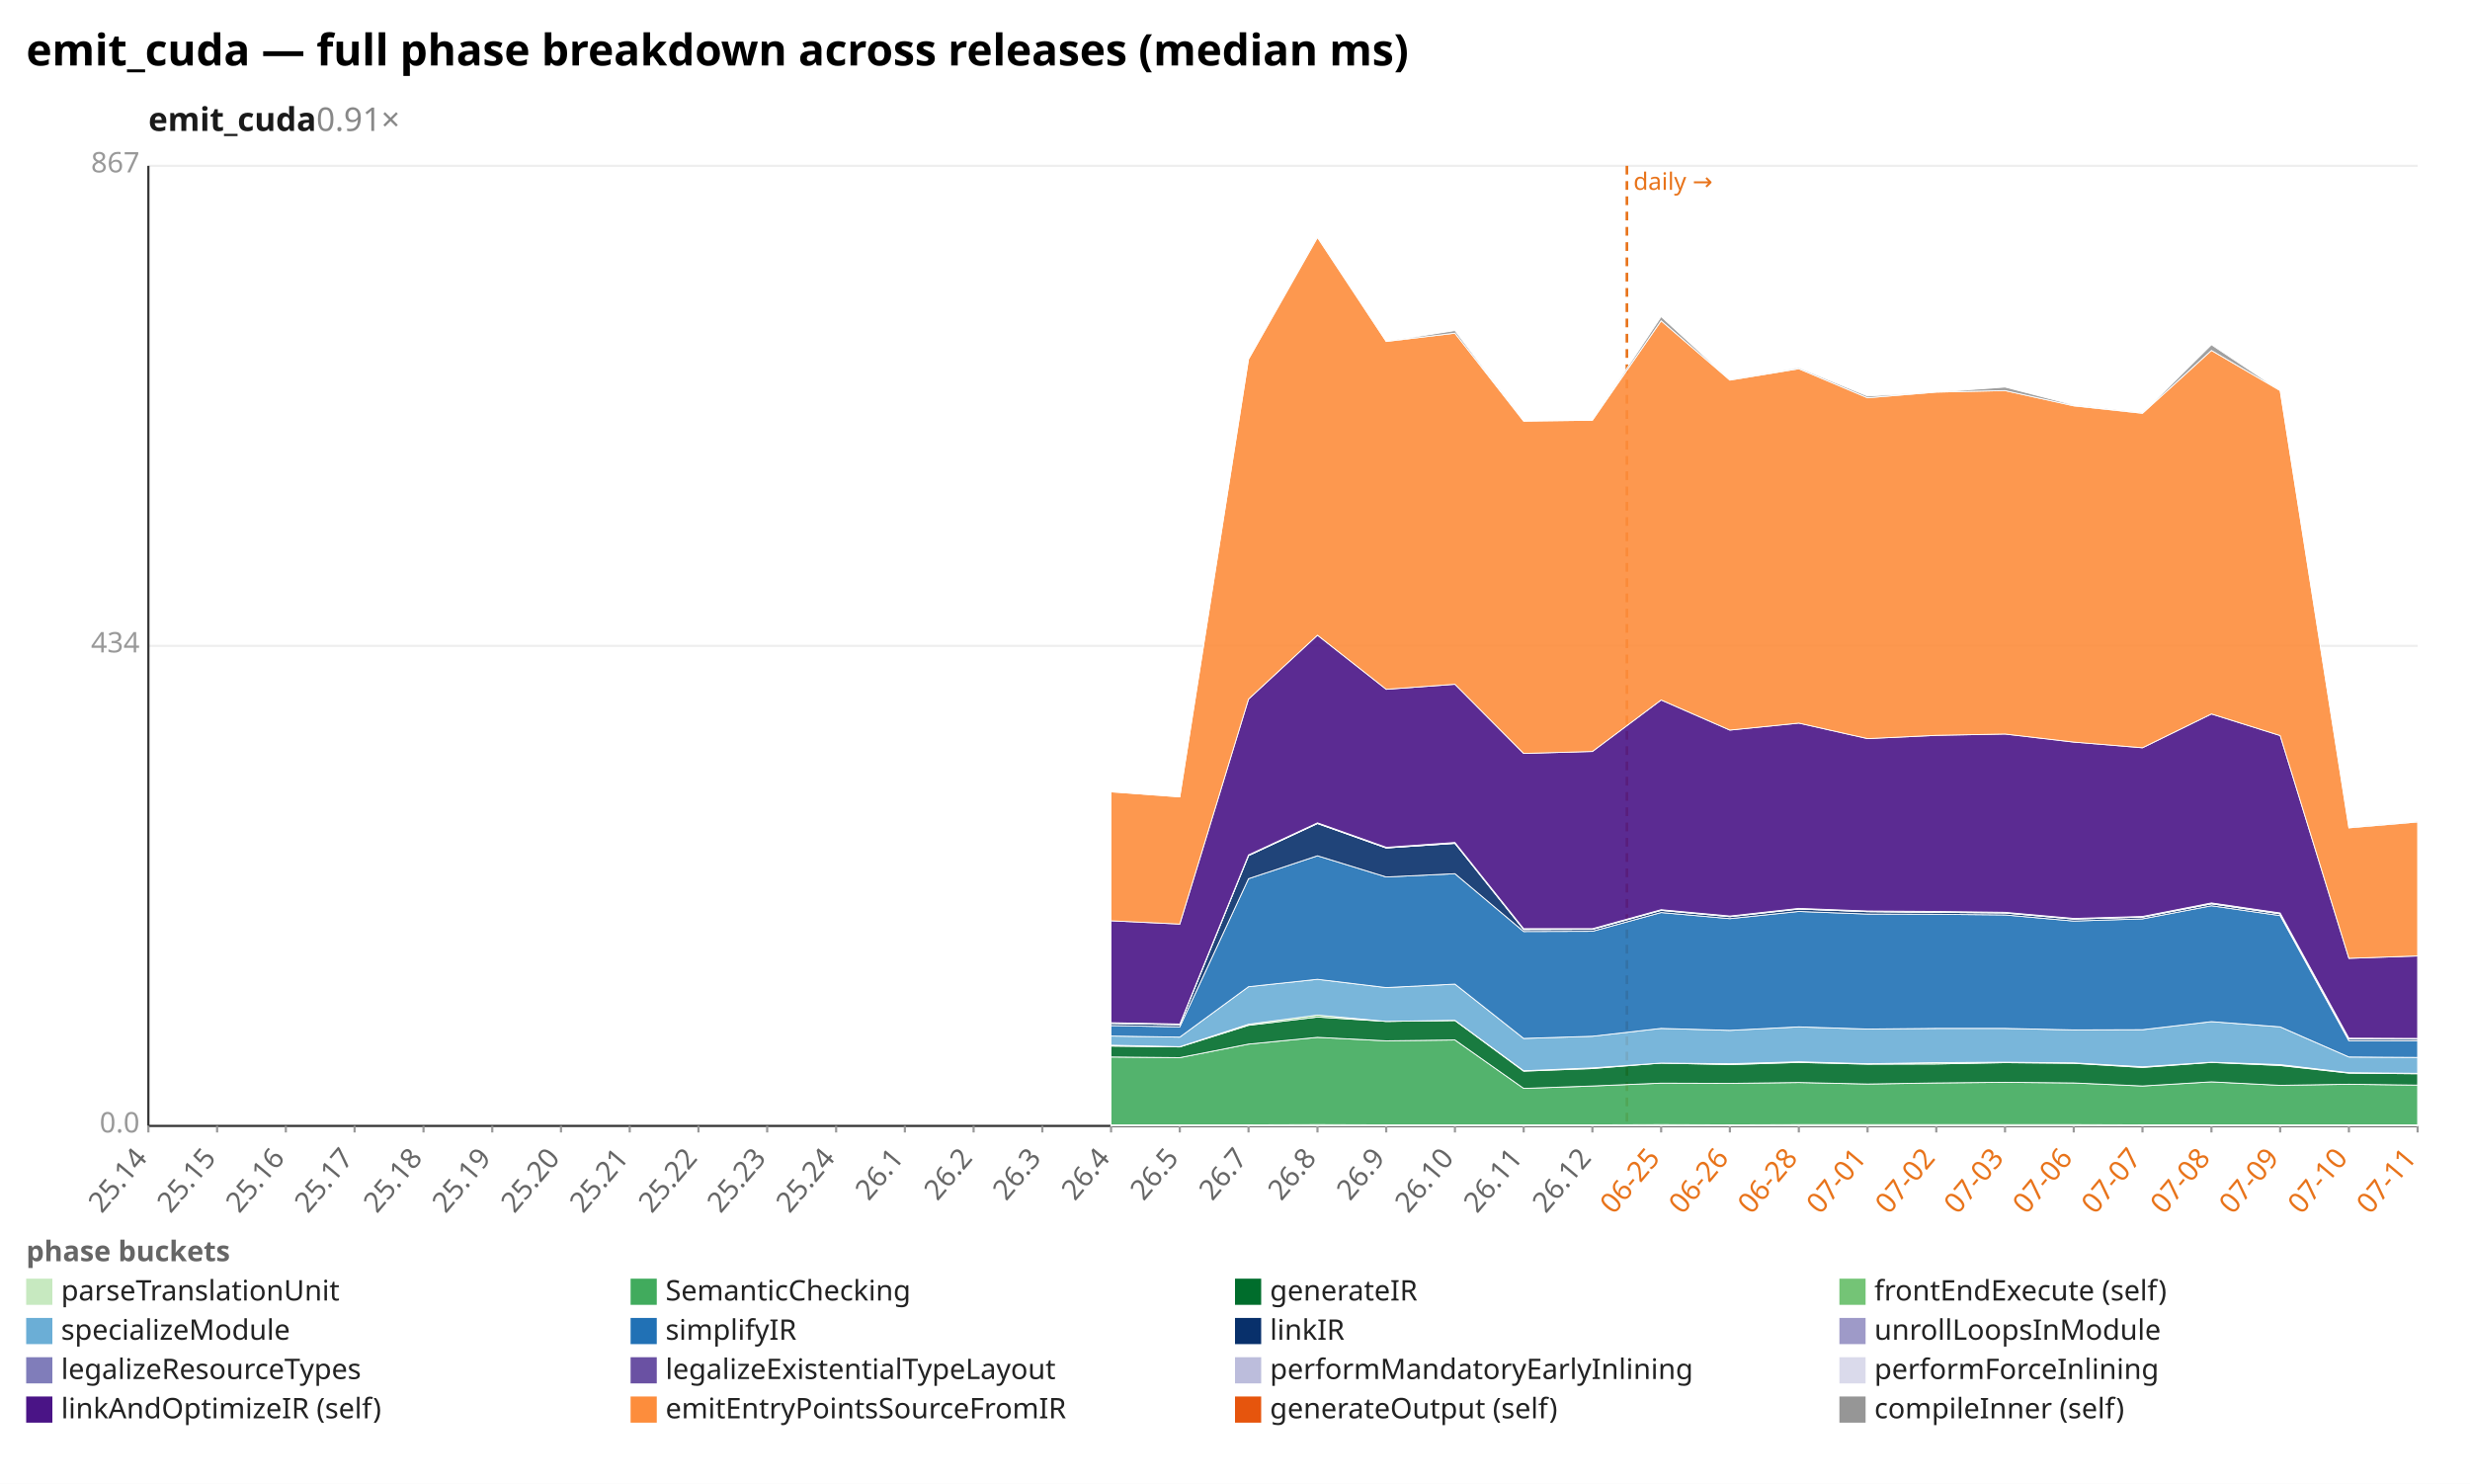
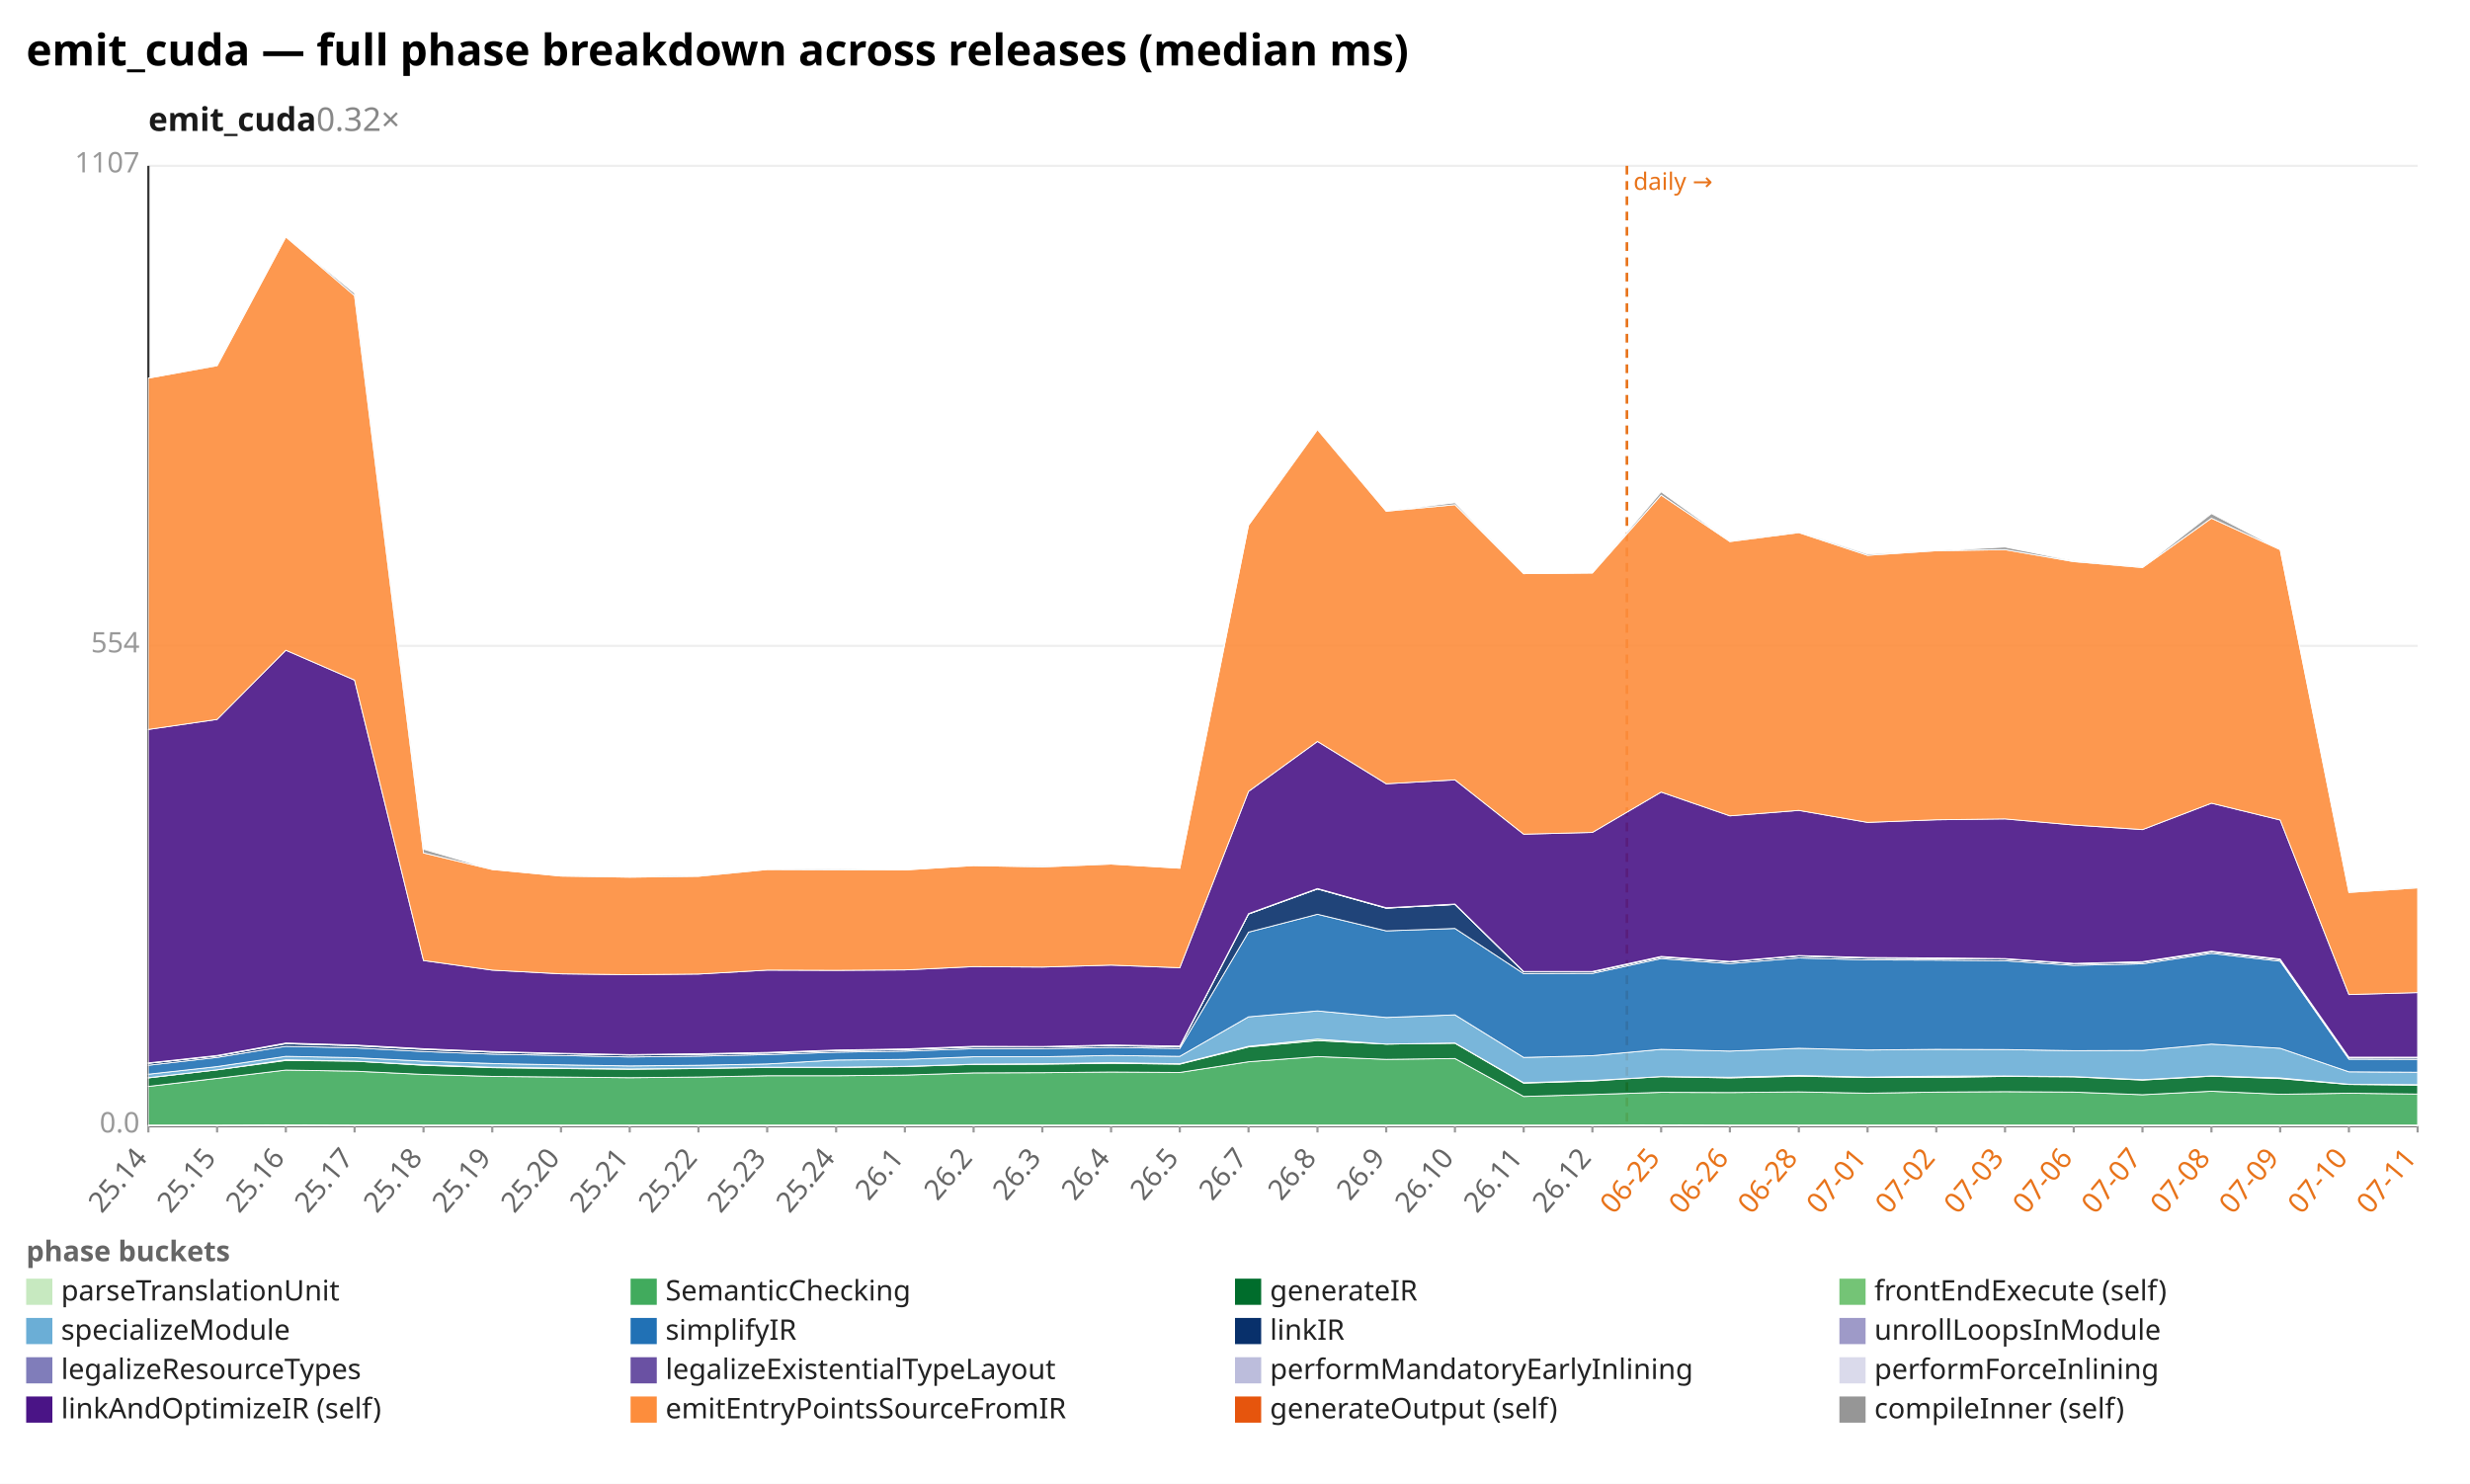
<svg xmlns="http://www.w3.org/2000/svg" width="1132" height="680" viewBox="0 0 1132 680" preserveAspectRatio="xMidYMid meet" font-family="sans-serif" font-size="13">
  <rect width="1132" height="680" fill="white" />
  <text x="12" y="30" font-size="20" font-weight="bold">emit_cuda — full phase breakdown across releases (median ms)</text>
-   <text x="68" y="60" font-size="15" font-weight="600" fill="#1a1a1a">emit_cuda<tspan fill="#888" font-weight="400" text-decoration="none">  0.91×</tspan>
+   <text x="68" y="60" font-size="15" font-weight="600" fill="#1a1a1a">emit_cuda<tspan fill="#888" font-weight="400" text-decoration="none">  0.32×</tspan>
  </text>
  <line x1="68.0" y1="516.0" x2="1108.0" y2="516.0" stroke="#eee" />
  <text x="64.0" y="519.0" text-anchor="end" fill="#999">0.0</text>
  <line x1="68.0" y1="296.0" x2="1108.0" y2="296.0" stroke="#eee" />
-   <text x="64.0" y="299.0" text-anchor="end" fill="#999">434</text>
+   <text x="64.0" y="299.0" text-anchor="end" fill="#999">554</text>
  <line x1="68.0" y1="76.0" x2="1108.0" y2="76.0" stroke="#eee" />
-   <text x="64.0" y="79.0" text-anchor="end" fill="#999">867</text>
+   <text x="64.0" y="79.0" text-anchor="end" fill="#999">1107</text>
  <line x1="68.0" y1="76.0" x2="68.0" y2="516.0" stroke="#333" />
  <line x1="68.0" y1="516.0" x2="1108.0" y2="516.0" stroke="#333" />
  <line x1="745.6" y1="76.0" x2="745.6" y2="516.0" stroke="#e8731a" stroke-width="1.2" stroke-dasharray="4 3" />
  <text x="748.6" y="87.0" fill="#e8731a" font-size="11">daily →</text>
  <line x1="68.0" y1="516.0" x2="68.0" y2="519.0" stroke="#999" />
  <text x="68.0" y="531.0" text-anchor="end" fill="#666" transform="rotate(-50 68.0 531.0)">25.14</text>
  <line x1="99.5" y1="516.0" x2="99.5" y2="519.0" stroke="#999" />
  <text x="99.5" y="531.0" text-anchor="end" fill="#666" transform="rotate(-50 99.5 531.0)">25.15</text>
  <line x1="131.0" y1="516.0" x2="131.0" y2="519.0" stroke="#999" />
  <text x="131.0" y="531.0" text-anchor="end" fill="#666" transform="rotate(-50 131.0 531.0)">25.16</text>
  <line x1="162.5" y1="516.0" x2="162.5" y2="519.0" stroke="#999" />
  <text x="162.5" y="531.0" text-anchor="end" fill="#666" transform="rotate(-50 162.5 531.0)">25.17</text>
  <line x1="194.1" y1="516.0" x2="194.1" y2="519.0" stroke="#999" />
  <text x="194.1" y="531.0" text-anchor="end" fill="#666" transform="rotate(-50 194.1 531.0)">25.18</text>
  <line x1="225.6" y1="516.0" x2="225.6" y2="519.0" stroke="#999" />
  <text x="225.6" y="531.0" text-anchor="end" fill="#666" transform="rotate(-50 225.6 531.0)">25.19</text>
  <line x1="257.1" y1="516.0" x2="257.1" y2="519.0" stroke="#999" />
  <text x="257.1" y="531.0" text-anchor="end" fill="#666" transform="rotate(-50 257.1 531.0)">25.20</text>
  <line x1="288.6" y1="516.0" x2="288.6" y2="519.0" stroke="#999" />
  <text x="288.6" y="531.0" text-anchor="end" fill="#666" transform="rotate(-50 288.6 531.0)">25.21</text>
  <line x1="320.1" y1="516.0" x2="320.1" y2="519.0" stroke="#999" />
  <text x="320.1" y="531.0" text-anchor="end" fill="#666" transform="rotate(-50 320.1 531.0)">25.22</text>
  <line x1="351.6" y1="516.0" x2="351.6" y2="519.0" stroke="#999" />
  <text x="351.6" y="531.0" text-anchor="end" fill="#666" transform="rotate(-50 351.6 531.0)">25.23</text>
  <line x1="383.2" y1="516.0" x2="383.2" y2="519.0" stroke="#999" />
  <text x="383.2" y="531.0" text-anchor="end" fill="#666" transform="rotate(-50 383.2 531.0)">25.24</text>
  <line x1="414.7" y1="516.0" x2="414.7" y2="519.0" stroke="#999" />
  <text x="414.7" y="531.0" text-anchor="end" fill="#666" transform="rotate(-50 414.7 531.0)">26.1</text>
  <line x1="446.2" y1="516.0" x2="446.2" y2="519.0" stroke="#999" />
  <text x="446.2" y="531.0" text-anchor="end" fill="#666" transform="rotate(-50 446.2 531.0)">26.2</text>
  <line x1="477.7" y1="516.0" x2="477.7" y2="519.0" stroke="#999" />
  <text x="477.7" y="531.0" text-anchor="end" fill="#666" transform="rotate(-50 477.7 531.0)">26.3</text>
  <line x1="509.2" y1="516.0" x2="509.2" y2="519.0" stroke="#999" />
  <text x="509.2" y="531.0" text-anchor="end" fill="#666" transform="rotate(-50 509.2 531.0)">26.4</text>
  <line x1="540.7" y1="516.0" x2="540.7" y2="519.0" stroke="#999" />
  <text x="540.7" y="531.0" text-anchor="end" fill="#666" transform="rotate(-50 540.7 531.0)">26.5</text>
  <line x1="572.2" y1="516.0" x2="572.2" y2="519.0" stroke="#999" />
  <text x="572.2" y="531.0" text-anchor="end" fill="#666" transform="rotate(-50 572.2 531.0)">26.7</text>
  <line x1="603.8" y1="516.0" x2="603.8" y2="519.0" stroke="#999" />
  <text x="603.8" y="531.0" text-anchor="end" fill="#666" transform="rotate(-50 603.8 531.0)">26.8</text>
  <line x1="635.3" y1="516.0" x2="635.3" y2="519.0" stroke="#999" />
  <text x="635.3" y="531.0" text-anchor="end" fill="#666" transform="rotate(-50 635.3 531.0)">26.9</text>
  <line x1="666.8" y1="516.0" x2="666.8" y2="519.0" stroke="#999" />
  <text x="666.8" y="531.0" text-anchor="end" fill="#666" transform="rotate(-50 666.8 531.0)">26.10</text>
  <line x1="698.3" y1="516.0" x2="698.3" y2="519.0" stroke="#999" />
  <text x="698.3" y="531.0" text-anchor="end" fill="#666" transform="rotate(-50 698.3 531.0)">26.11</text>
  <line x1="729.8" y1="516.0" x2="729.8" y2="519.0" stroke="#999" />
  <text x="729.8" y="531.0" text-anchor="end" fill="#666" transform="rotate(-50 729.8 531.0)">26.12</text>
  <line x1="761.3" y1="516.0" x2="761.3" y2="519.0" stroke="#999" />
  <text x="761.3" y="531.0" text-anchor="end" fill="#e8731a" transform="rotate(-50 761.3 531.0)">06-25</text>
  <line x1="792.8" y1="516.0" x2="792.8" y2="519.0" stroke="#999" />
  <text x="792.8" y="531.0" text-anchor="end" fill="#e8731a" transform="rotate(-50 792.8 531.0)">06-26</text>
  <line x1="824.4" y1="516.0" x2="824.4" y2="519.0" stroke="#999" />
  <text x="824.4" y="531.0" text-anchor="end" fill="#e8731a" transform="rotate(-50 824.4 531.0)">06-28</text>
  <line x1="855.9" y1="516.0" x2="855.9" y2="519.0" stroke="#999" />
  <text x="855.9" y="531.0" text-anchor="end" fill="#e8731a" transform="rotate(-50 855.9 531.0)">07-01</text>
  <line x1="887.4" y1="516.0" x2="887.4" y2="519.0" stroke="#999" />
  <text x="887.4" y="531.0" text-anchor="end" fill="#e8731a" transform="rotate(-50 887.4 531.0)">07-02</text>
  <line x1="918.9" y1="516.0" x2="918.9" y2="519.0" stroke="#999" />
  <text x="918.9" y="531.0" text-anchor="end" fill="#e8731a" transform="rotate(-50 918.9 531.0)">07-03</text>
  <line x1="950.4" y1="516.0" x2="950.4" y2="519.0" stroke="#999" />
  <text x="950.4" y="531.0" text-anchor="end" fill="#e8731a" transform="rotate(-50 950.4 531.0)">07-06</text>
  <line x1="981.9" y1="516.0" x2="981.9" y2="519.0" stroke="#999" />
  <text x="981.9" y="531.0" text-anchor="end" fill="#e8731a" transform="rotate(-50 981.9 531.0)">07-07</text>
  <line x1="1013.5" y1="516.0" x2="1013.5" y2="519.0" stroke="#999" />
  <text x="1013.5" y="531.0" text-anchor="end" fill="#e8731a" transform="rotate(-50 1013.5 531.0)">07-08</text>
  <line x1="1045.0" y1="516.0" x2="1045.0" y2="519.0" stroke="#999" />
  <text x="1045.0" y="531.0" text-anchor="end" fill="#e8731a" transform="rotate(-50 1045.0 531.0)">07-09</text>
  <line x1="1076.5" y1="516.0" x2="1076.5" y2="519.0" stroke="#999" />
  <text x="1076.5" y="531.0" text-anchor="end" fill="#e8731a" transform="rotate(-50 1076.5 531.0)">07-10</text>
  <line x1="1108.0" y1="516.0" x2="1108.0" y2="519.0" stroke="#999" />
  <text x="1108.0" y="531.0" text-anchor="end" fill="#e8731a" transform="rotate(-50 1108.0 531.0)">07-11</text>
-   <polygon points="509.2,515.5 540.7,515.5 572.2,515.5 603.8,515.4 635.3,515.5 666.8,515.5 698.3,515.5 729.8,515.5 761.3,515.4 792.8,515.5 824.4,515.4 855.9,515.4 887.4,515.4 918.9,515.4 950.4,515.4 981.9,515.5 1013.5,515.5 1045.0,515.5 1076.5,515.5 1108.0,515.5 1108.0,516.0 1076.5,516.0 1045.0,516.0 1013.5,516.0 981.9,516.0 950.4,516.0 918.9,516.0 887.4,516.0 855.9,516.0 824.4,516.0 792.8,516.0 761.3,516.0 729.8,516.0 698.3,516.0 666.8,516.0 635.3,516.0 603.8,516.0 572.2,516.0 540.7,516.0 509.2,516.0" fill="#c7e9c0" fill-opacity="0.9" stroke="#fff" stroke-width="0.4" />
-   <polygon points="509.2,484.4 540.7,484.7 572.2,478.5 603.8,475.4 635.3,477.0 666.8,476.6 698.3,498.8 729.8,497.7 761.3,496.4 792.8,496.5 824.4,496.1 855.9,496.8 887.4,496.3 918.9,496.0 950.4,496.3 981.9,497.7 1013.5,495.8 1045.0,497.4 1076.5,496.9 1108.0,497.3 1108.0,515.5 1076.5,515.5 1045.0,515.5 1013.5,515.5 981.9,515.5 950.4,515.4 918.9,515.4 887.4,515.4 855.9,515.4 824.4,515.4 792.8,515.5 761.3,515.4 729.8,515.5 698.3,515.5 666.8,515.5 635.3,515.5 603.8,515.4 572.2,515.5 540.7,515.5 509.2,515.5" fill="#41ab5d" fill-opacity="0.9" stroke="#fff" stroke-width="0.4" />
-   <polygon points="509.2,479.4 540.7,479.8 572.2,469.9 603.8,466.1 635.3,468.1 666.8,467.7 698.3,490.9 729.8,489.7 761.3,487.2 792.8,487.9 824.4,486.9 855.9,487.7 887.4,487.6 918.9,487.0 950.4,487.3 981.9,489.2 1013.5,486.9 1045.0,488.3 1076.5,491.8 1108.0,492.1 1108.0,497.3 1076.5,496.9 1045.0,497.4 1013.5,495.8 981.9,497.7 950.4,496.3 918.9,496.0 887.4,496.3 855.9,496.8 824.4,496.1 792.8,496.5 761.3,496.4 729.8,497.7 698.3,498.8 666.8,476.6 635.3,477.0 603.8,475.4 572.2,478.5 540.7,484.7 509.2,484.4" fill="#006d2c" fill-opacity="0.9" stroke="#fff" stroke-width="0.4" />
-   <polygon points="509.2,479.0 540.7,479.7 572.2,469.4 603.8,465.2 635.3,468.1 666.8,467.6 698.3,490.7 729.8,489.4 761.3,487.2 792.8,487.5 824.4,486.6 855.9,487.5 887.4,487.0 918.9,486.8 950.4,487.1 981.9,488.9 1013.5,486.8 1045.0,487.9 1076.5,491.6 1108.0,491.9 1108.0,492.1 1076.5,491.8 1045.0,488.3 1013.5,486.9 981.9,489.2 950.4,487.3 918.9,487.0 887.4,487.6 855.9,487.7 824.4,486.9 792.8,487.9 761.3,487.2 729.8,489.7 698.3,490.9 666.8,467.7 635.3,468.1 603.8,466.1 572.2,469.9 540.7,479.8 509.2,479.4" fill="#74c476" fill-opacity="0.9" stroke="#fff" stroke-width="0.4" />
-   <polygon points="509.2,474.8 540.7,475.3 572.2,452.2 603.8,448.8 635.3,452.6 666.8,451.0 698.3,475.9 729.8,474.9 761.3,471.3 792.8,472.2 824.4,470.6 855.9,471.6 887.4,471.3 918.9,471.3 950.4,472.0 981.9,471.9 1013.5,468.2 1045.0,470.6 1076.5,484.4 1108.0,484.6 1108.0,491.9 1076.5,491.6 1045.0,487.9 1013.5,486.8 981.9,488.9 950.4,487.1 918.9,486.8 887.4,487.0 855.9,487.5 824.4,486.6 792.8,487.5 761.3,487.2 729.8,489.4 698.3,490.7 666.8,467.6 635.3,468.1 603.8,465.2 572.2,469.4 540.7,479.7 509.2,479.0" fill="#6baed6" fill-opacity="0.9" stroke="#fff" stroke-width="0.4" />
-   <polygon points="509.2,470.0 540.7,470.6 572.2,402.7 603.8,392.2 635.3,401.9 666.8,400.4 698.3,426.9 729.8,426.8 761.3,418.2 792.8,421.0 824.4,417.7 855.9,418.9 887.4,419.0 918.9,419.3 950.4,422.1 981.9,421.1 1013.5,415.1 1045.0,419.6 1076.5,477.0 1108.0,477.0 1108.0,484.6 1076.5,484.4 1045.0,470.6 1013.5,468.2 981.9,471.9 950.4,472.0 918.9,471.3 887.4,471.3 855.9,471.6 824.4,470.6 792.8,472.2 761.3,471.3 729.8,474.9 698.3,475.9 666.8,451.0 635.3,452.6 603.8,448.8 572.2,452.2 540.7,475.3 509.2,474.8" fill="#2171b5" fill-opacity="0.9" stroke="#fff" stroke-width="0.4" />
-   <polygon points="509.2,469.0 540.7,469.6 572.2,392.1 603.8,377.4 635.3,388.6 666.8,386.5 698.3,426.0 729.8,425.9 761.3,417.2 792.8,420.1 824.4,416.6 855.9,417.8 887.4,418.1 918.9,418.4 950.4,421.2 981.9,420.3 1013.5,414.2 1045.0,418.8 1076.5,476.2 1108.0,476.2 1108.0,477.0 1076.5,477.0 1045.0,419.6 1013.5,415.1 981.9,421.1 950.4,422.1 918.9,419.3 887.4,419.0 855.9,418.9 824.4,417.7 792.8,421.0 761.3,418.2 729.8,426.8 698.3,426.9 666.8,400.4 635.3,401.9 603.8,392.2 572.2,402.7 540.7,470.6 509.2,470.0" fill="#08306b" fill-opacity="0.9" stroke="#fff" stroke-width="0.4" />
-   <polygon points="509.2,469.0 540.7,469.6 572.2,392.1 603.8,377.4 635.3,388.6 666.8,386.5 698.3,426.0 729.8,425.9 761.3,417.2 792.8,420.1 824.4,416.6 855.9,417.8 887.4,418.1 918.9,418.4 950.4,421.2 981.9,420.3 1013.5,414.2 1045.0,418.8 1076.5,476.1 1108.0,476.2 1108.0,476.2 1076.5,476.2 1045.0,418.8 1013.5,414.2 981.9,420.3 950.4,421.2 918.9,418.4 887.4,418.1 855.9,417.8 824.4,416.6 792.8,420.1 761.3,417.2 729.8,425.9 698.3,426.0 666.8,386.5 635.3,388.6 603.8,377.4 572.2,392.1 540.7,469.6 509.2,469.0" fill="#9e9ac8" fill-opacity="0.9" stroke="#fff" stroke-width="0.4" />
-   <polygon points="509.2,468.8 540.7,469.4 572.2,392.0 603.8,377.2 635.3,388.5 666.8,386.3 698.3,425.8 729.8,425.7 761.3,417.0 792.8,419.9 824.4,416.5 855.9,417.7 887.4,417.9 918.9,418.2 950.4,421.0 981.9,420.1 1013.5,414.0 1045.0,418.5 1076.5,475.9 1108.0,476.0 1108.0,476.2 1076.5,476.1 1045.0,418.8 1013.5,414.2 981.9,420.3 950.4,421.2 918.9,418.4 887.4,418.1 855.9,417.8 824.4,416.6 792.8,420.1 761.3,417.2 729.8,425.9 698.3,426.0 666.8,386.5 635.3,388.6 603.8,377.4 572.2,392.1 540.7,469.6 509.2,469.0" fill="#bcbddc" fill-opacity="0.9" stroke="#fff" stroke-width="0.4" />
-   <polygon points="509.2,468.7 540.7,469.3 572.2,391.8 603.8,377.1 635.3,388.3 666.8,386.1 698.3,425.6 729.8,425.6 761.3,416.9 792.8,419.8 824.4,416.3 855.9,417.5 887.4,417.7 918.9,418.1 950.4,420.9 981.9,420.0 1013.5,413.8 1045.0,418.4 1076.5,475.8 1108.0,475.9 1108.0,476.0 1076.5,475.9 1045.0,418.5 1013.5,414.0 981.9,420.1 950.4,421.0 918.9,418.2 887.4,417.9 855.9,417.7 824.4,416.5 792.8,419.9 761.3,417.0 729.8,425.7 698.3,425.8 666.8,386.3 635.3,388.5 603.8,377.2 572.2,392.0 540.7,469.4 509.2,468.8" fill="#dadaeb" fill-opacity="0.9" stroke="#fff" stroke-width="0.4" />
-   <polygon points="509.2,422.0 540.7,423.5 572.2,320.4 603.8,291.1 635.3,315.9 666.8,313.6 698.3,345.3 729.8,344.4 761.3,320.8 792.8,334.6 824.4,331.4 855.9,338.5 887.4,337.0 918.9,336.4 950.4,340.1 981.9,342.7 1013.5,327.2 1045.0,337.1 1076.5,439.2 1108.0,438.1 1108.0,475.9 1076.5,475.8 1045.0,418.4 1013.5,413.8 981.9,420.0 950.4,420.9 918.9,418.1 887.4,417.7 855.9,417.5 824.4,416.3 792.8,419.8 761.3,416.9 729.8,425.6 698.3,425.6 666.8,386.1 635.3,388.3 603.8,377.1 572.2,391.8 540.7,469.3 509.2,468.7" fill="#4a1486" fill-opacity="0.9" stroke="#fff" stroke-width="0.4" />
-   <polygon points="509.2,362.9 540.7,365.2 572.2,164.6 603.8,108.8 635.3,156.5 666.8,152.7 698.3,193.0 729.8,192.6 761.3,147.0 792.8,174.2 824.4,169.0 855.9,182.3 887.4,179.7 918.9,179.0 950.4,186.0 981.9,189.4 1013.5,160.6 1045.0,179.0 1076.5,379.4 1108.0,376.7 1108.0,438.1 1076.5,439.2 1045.0,337.1 1013.5,327.2 981.9,342.7 950.4,340.1 918.9,336.4 887.4,337.0 855.9,338.5 824.4,331.4 792.8,334.6 761.3,320.8 729.8,344.4 698.3,345.3 666.8,313.6 635.3,315.9 603.8,291.1 572.2,320.4 540.7,423.5 509.2,422.0" fill="#fd8d3c" fill-opacity="0.9" stroke="#fff" stroke-width="0.4" />
-   <polygon points="509.2,362.9 540.7,365.2 572.2,164.6 603.8,108.6 635.3,156.5 666.8,151.5 698.3,193.0 729.8,192.6 761.3,145.1 792.8,174.1 824.4,168.5 855.9,181.5 887.4,179.7 918.9,177.4 950.4,185.6 981.9,189.3 1013.5,158.0 1045.0,179.0 1076.5,379.1 1108.0,376.6 1108.0,376.7 1076.5,379.4 1045.0,179.0 1013.5,160.6 981.9,189.4 950.4,186.0 918.9,179.0 887.4,179.7 855.9,182.3 824.4,169.0 792.8,174.2 761.3,147.0 729.8,192.6 698.3,193.0 666.8,152.7 635.3,156.5 603.8,108.8 572.2,164.6 540.7,365.2 509.2,362.9" fill="#969696" fill-opacity="0.9" stroke="#fff" stroke-width="0.4" />
+   <polygon points="68.0,515.6 99.5,515.6 131.0,515.5 162.5,515.6 194.1,515.6 225.6,515.6 257.1,515.6 288.6,515.6 320.1,515.6 351.6,515.6 383.2,515.6 414.7,515.6 446.2,515.6 477.7,515.6 509.2,515.6 540.7,515.6 572.2,515.6 603.8,515.6 635.3,515.6 666.8,515.6 698.3,515.6 729.8,515.6 761.3,515.5 792.8,515.6 824.4,515.6 855.9,515.6 887.4,515.6 918.9,515.6 950.4,515.6 981.9,515.6 1013.5,515.6 1045.0,515.6 1076.5,515.6 1108.0,515.6 1108.0,516.0 1076.5,516.0 1045.0,516.0 1013.5,516.0 981.9,516.0 950.4,516.0 918.9,516.0 887.4,516.0 855.9,516.0 824.4,516.0 792.8,516.0 761.3,516.0 729.8,516.0 698.3,516.0 666.8,516.0 635.3,516.0 603.8,516.0 572.2,516.0 540.7,516.0 509.2,516.0 477.7,516.0 446.2,516.0 414.7,516.0 383.2,516.0 351.6,516.0 320.1,516.0 288.6,516.0 257.1,516.0 225.6,516.0 194.1,516.0 162.5,516.0 131.0,516.0 99.5,516.0 68.0,516.0" fill="#c7e9c0" fill-opacity="0.9" stroke="#fff" stroke-width="0.4" />
+   <polygon points="68.0,497.9 99.5,494.2 131.0,490.4 162.5,490.9 194.1,492.4 225.6,493.3 257.1,493.6 288.6,493.9 320.1,493.6 351.6,493.0 383.2,493.0 414.7,492.7 446.2,491.7 477.7,491.6 509.2,491.3 540.7,491.5 572.2,486.6 603.8,484.2 635.3,485.5 666.8,485.1 698.3,502.5 729.8,501.6 761.3,500.6 792.8,500.7 824.4,500.4 855.9,501.0 887.4,500.5 918.9,500.3 950.4,500.5 981.9,501.7 1013.5,500.1 1045.0,501.5 1076.5,501.0 1108.0,501.4 1108.0,515.6 1076.5,515.6 1045.0,515.6 1013.5,515.6 981.9,515.6 950.4,515.6 918.9,515.6 887.4,515.6 855.9,515.6 824.4,515.6 792.8,515.6 761.3,515.5 729.8,515.6 698.3,515.6 666.8,515.6 635.3,515.6 603.8,515.6 572.2,515.6 540.7,515.6 509.2,515.6 477.7,515.6 446.2,515.6 414.7,515.6 383.2,515.6 351.6,515.6 320.1,515.6 288.6,515.6 257.1,515.6 225.6,515.6 194.1,515.6 162.5,515.6 131.0,515.5 99.5,515.6 68.0,515.6" fill="#41ab5d" fill-opacity="0.9" stroke="#fff" stroke-width="0.4" />
+   <polygon points="68.0,494.0 99.5,490.3 131.0,486.0 162.5,486.3 194.1,488.2 225.6,489.3 257.1,489.7 288.6,490.0 320.1,489.7 351.6,489.2 383.2,489.2 414.7,488.8 446.2,487.8 477.7,487.7 509.2,487.3 540.7,487.7 572.2,479.8 603.8,476.9 635.3,478.5 666.8,478.1 698.3,496.4 729.8,495.4 761.3,493.4 792.8,494.0 824.4,493.2 855.9,493.8 887.4,493.8 918.9,493.3 950.4,493.5 981.9,495.0 1013.5,493.2 1045.0,494.3 1076.5,497.0 1108.0,497.3 1108.0,501.4 1076.5,501.0 1045.0,501.5 1013.5,500.1 981.9,501.7 950.4,500.5 918.9,500.3 887.4,500.5 855.9,501.0 824.4,500.4 792.8,500.7 761.3,500.6 729.8,501.6 698.3,502.5 666.8,485.1 635.3,485.5 603.8,484.2 572.2,486.6 540.7,491.5 509.2,491.3 477.7,491.6 446.2,491.7 414.7,492.7 383.2,493.0 351.6,493.0 320.1,493.6 288.6,493.9 257.1,493.6 225.6,493.3 194.1,492.4 162.5,490.9 131.0,490.4 99.5,494.2 68.0,497.9" fill="#006d2c" fill-opacity="0.9" stroke="#fff" stroke-width="0.4" />
+   <polygon points="68.0,493.9 99.5,490.3 131.0,485.7 162.5,486.3 194.1,488.0 225.6,489.1 257.1,489.5 288.6,489.9 320.1,489.6 351.6,489.1 383.2,489.1 414.7,488.7 446.2,487.7 477.7,487.5 509.2,487.0 540.7,487.5 572.2,479.5 603.8,476.2 635.3,478.5 666.8,478.0 698.3,496.2 729.8,495.2 761.3,493.4 792.8,493.7 824.4,492.9 855.9,493.6 887.4,493.2 918.9,493.1 950.4,493.4 981.9,494.8 1013.5,493.1 1045.0,494.0 1076.5,496.9 1108.0,497.1 1108.0,497.3 1076.5,497.0 1045.0,494.3 1013.5,493.2 981.9,495.0 950.4,493.5 918.9,493.3 887.4,493.8 855.9,493.8 824.4,493.2 792.8,494.0 761.3,493.4 729.8,495.4 698.3,496.4 666.8,478.1 635.3,478.5 603.8,476.9 572.2,479.8 540.7,487.7 509.2,487.3 477.7,487.7 446.2,487.8 414.7,488.8 383.2,489.2 351.6,489.2 320.1,489.7 288.6,490.0 257.1,489.7 225.6,489.3 194.1,488.2 162.5,486.3 131.0,486.0 99.5,490.3 68.0,494.0" fill="#74c476" fill-opacity="0.9" stroke="#fff" stroke-width="0.4" />
+   <polygon points="68.0,492.3 99.5,488.8 131.0,484.1 162.5,484.7 194.1,486.3 225.6,487.4 257.1,488.0 288.6,488.5 320.1,488.2 351.6,487.6 383.2,485.8 414.7,485.5 446.2,484.3 477.7,484.3 509.2,483.7 540.7,484.1 572.2,466.0 603.8,463.3 635.3,466.3 666.8,465.1 698.3,484.6 729.8,483.8 761.3,480.9 792.8,481.7 824.4,480.4 855.9,481.2 887.4,480.9 918.9,481.0 950.4,481.5 981.9,481.4 1013.5,478.5 1045.0,480.4 1076.5,491.2 1108.0,491.4 1108.0,497.1 1076.5,496.9 1045.0,494.0 1013.5,493.1 981.9,494.8 950.4,493.4 918.9,493.1 887.4,493.2 855.9,493.6 824.4,492.9 792.8,493.7 761.3,493.4 729.8,495.2 698.3,496.2 666.8,478.0 635.3,478.5 603.8,476.2 572.2,479.5 540.7,487.5 509.2,487.0 477.7,487.5 446.2,487.7 414.7,488.7 383.2,489.1 351.6,489.1 320.1,489.6 288.6,489.9 257.1,489.5 225.6,489.1 194.1,488.0 162.5,486.3 131.0,485.7 99.5,490.3 68.0,493.9" fill="#6baed6" fill-opacity="0.9" stroke="#fff" stroke-width="0.4" />
+   <polygon points="68.0,488.2 99.5,484.6 131.0,479.5 162.5,480.2 194.1,481.9 225.6,483.1 257.1,483.7 288.6,484.4 320.1,484.0 351.6,483.3 383.2,482.2 414.7,481.7 446.2,480.6 477.7,480.6 509.2,480.0 540.7,480.5 572.2,427.2 603.8,419.0 635.3,426.6 666.8,425.5 698.3,446.2 729.8,446.1 761.3,439.3 792.8,441.6 824.4,439.0 855.9,439.9 887.4,440.0 918.9,440.3 950.4,442.4 981.9,441.7 1013.5,436.9 1045.0,440.5 1076.5,485.4 1108.0,485.5 1108.0,491.4 1076.5,491.2 1045.0,480.4 1013.5,478.5 981.9,481.4 950.4,481.5 918.9,481.0 887.4,480.9 855.9,481.2 824.4,480.4 792.8,481.7 761.3,480.9 729.8,483.8 698.3,484.6 666.8,465.1 635.3,466.3 603.8,463.3 572.2,466.0 540.7,484.1 509.2,483.7 477.7,484.3 446.2,484.3 414.7,485.5 383.2,485.8 351.6,487.6 320.1,488.2 288.6,488.5 257.1,488.0 225.6,487.4 194.1,486.3 162.5,484.7 131.0,484.1 99.5,488.8 68.0,492.3" fill="#2171b5" fill-opacity="0.9" stroke="#fff" stroke-width="0.4" />
+   <polygon points="68.0,487.3 99.5,483.9 131.0,478.3 162.5,479.2 194.1,480.9 225.6,482.2 257.1,482.9 288.6,483.5 320.1,483.2 351.6,482.6 383.2,481.5 414.7,481.0 446.2,479.8 477.7,479.8 509.2,479.2 540.7,479.7 572.2,418.9 603.8,407.4 635.3,416.2 666.8,414.5 698.3,445.4 729.8,445.4 761.3,438.6 792.8,440.8 824.4,438.1 855.9,439.1 887.4,439.3 918.9,439.5 950.4,441.7 981.9,441.0 1013.5,436.2 1045.0,439.8 1076.5,484.8 1108.0,484.8 1108.0,485.5 1076.5,485.4 1045.0,440.5 1013.5,436.9 981.9,441.7 950.4,442.4 918.9,440.3 887.4,440.0 855.9,439.9 824.4,439.0 792.8,441.6 761.3,439.3 729.8,446.1 698.3,446.2 666.8,425.5 635.3,426.6 603.8,419.0 572.2,427.2 540.7,480.5 509.2,480.0 477.7,480.6 446.2,480.6 414.7,481.7 383.2,482.2 351.6,483.3 320.1,484.0 288.6,484.4 257.1,483.7 225.6,483.1 194.1,481.9 162.5,480.2 131.0,479.5 99.5,484.6 68.0,488.2" fill="#08306b" fill-opacity="0.9" stroke="#fff" stroke-width="0.4" />
+   <polygon points="68.0,487.3 99.5,483.9 131.0,478.3 162.5,479.2 194.1,480.9 225.6,482.2 257.1,482.9 288.6,483.5 320.1,483.2 351.6,482.6 383.2,481.5 414.7,481.0 446.2,479.8 477.7,479.8 509.2,479.2 540.7,479.7 572.2,418.9 603.8,407.4 635.3,416.2 666.8,414.5 698.3,445.4 729.8,445.4 761.3,438.6 792.8,440.8 824.4,438.1 855.9,439.1 887.4,439.3 918.9,439.5 950.4,441.7 981.9,441.0 1013.5,436.2 1045.0,439.8 1076.5,484.8 1108.0,484.8 1108.0,484.8 1076.5,484.8 1045.0,439.8 1013.5,436.2 981.9,441.0 950.4,441.7 918.9,439.5 887.4,439.3 855.9,439.1 824.4,438.1 792.8,440.8 761.3,438.6 729.8,445.4 698.3,445.4 666.8,414.5 635.3,416.2 603.8,407.4 572.2,418.9 540.7,479.7 509.2,479.2 477.7,479.8 446.2,479.8 414.7,481.0 383.2,481.5 351.6,482.6 320.1,483.2 288.6,483.5 257.1,482.9 225.6,482.2 194.1,480.9 162.5,479.2 131.0,478.3 99.5,483.9 68.0,487.3" fill="#9e9ac8" fill-opacity="0.9" stroke="#fff" stroke-width="0.4" />
+   <polygon points="68.0,487.2 99.5,483.8 131.0,478.1 162.5,479.0 194.1,480.7 225.6,482.0 257.1,482.8 288.6,483.4 320.1,483.0 351.6,482.4 383.2,481.3 414.7,480.8 446.2,479.6 477.7,479.7 509.2,479.0 540.7,479.5 572.2,418.8 603.8,407.3 635.3,416.1 666.8,414.4 698.3,445.3 729.8,445.3 761.3,438.4 792.8,440.7 824.4,438.0 855.9,438.9 887.4,439.1 918.9,439.4 950.4,441.6 981.9,440.8 1013.5,436.1 1045.0,439.6 1076.5,484.6 1108.0,484.7 1108.0,484.8 1076.5,484.8 1045.0,439.8 1013.5,436.2 981.9,441.0 950.4,441.7 918.9,439.5 887.4,439.3 855.9,439.1 824.4,438.1 792.8,440.8 761.3,438.6 729.8,445.4 698.3,445.4 666.8,414.5 635.3,416.2 603.8,407.4 572.2,418.9 540.7,479.7 509.2,479.2 477.7,479.8 446.2,479.8 414.7,481.0 383.2,481.5 351.6,482.6 320.1,483.2 288.6,483.5 257.1,482.9 225.6,482.2 194.1,480.9 162.5,479.2 131.0,478.3 99.5,483.9 68.0,487.3" fill="#bcbddc" fill-opacity="0.9" stroke="#fff" stroke-width="0.4" />
+   <polygon points="68.0,487.1 99.5,483.7 131.0,478.0 162.5,478.9 194.1,480.6 225.6,481.9 257.1,482.7 288.6,483.3 320.1,482.9 351.6,482.3 383.2,481.2 414.7,480.7 446.2,479.5 477.7,479.6 509.2,478.9 540.7,479.4 572.2,418.7 603.8,407.2 635.3,416.0 666.8,414.3 698.3,445.2 729.8,445.2 761.3,438.3 792.8,440.6 824.4,437.9 855.9,438.8 887.4,439.0 918.9,439.3 950.4,441.5 981.9,440.7 1013.5,435.9 1045.0,439.5 1076.5,484.5 1108.0,484.5 1108.0,484.7 1076.5,484.6 1045.0,439.6 1013.5,436.1 981.9,440.8 950.4,441.6 918.9,439.4 887.4,439.1 855.9,438.9 824.4,438.0 792.8,440.7 761.3,438.4 729.8,445.3 698.3,445.3 666.8,414.4 635.3,416.1 603.8,407.3 572.2,418.8 540.7,479.5 509.2,479.0 477.7,479.7 446.2,479.6 414.7,480.8 383.2,481.3 351.6,482.4 320.1,483.0 288.6,483.4 257.1,482.8 225.6,482.0 194.1,480.7 162.5,479.0 131.0,478.1 99.5,483.8 68.0,487.2" fill="#dadaeb" fill-opacity="0.9" stroke="#fff" stroke-width="0.4" />
+   <polygon points="68.0,334.3 99.5,329.7 131.0,298.0 162.5,311.7 194.1,440.2 225.6,444.6 257.1,446.3 288.6,446.7 320.1,446.4 351.6,444.6 383.2,444.7 414.7,444.5 446.2,443.0 477.7,443.2 509.2,442.3 540.7,443.5 572.2,362.7 603.8,339.8 635.3,359.2 666.8,357.4 698.3,382.3 729.8,381.5 761.3,363.0 792.8,373.9 824.4,371.4 855.9,376.9 887.4,375.7 918.9,375.3 950.4,378.1 981.9,380.2 1013.5,368.1 1045.0,375.8 1076.5,455.8 1108.0,454.9 1108.0,484.5 1076.5,484.5 1045.0,439.5 1013.5,435.9 981.9,440.7 950.4,441.5 918.9,439.3 887.4,439.0 855.9,438.8 824.4,437.9 792.8,440.6 761.3,438.3 729.8,445.2 698.3,445.2 666.8,414.3 635.3,416.0 603.8,407.2 572.2,418.7 540.7,479.4 509.2,478.9 477.7,479.6 446.2,479.5 414.7,480.7 383.2,481.2 351.6,482.3 320.1,482.9 288.6,483.3 257.1,482.7 225.6,481.9 194.1,480.6 162.5,478.9 131.0,478.0 99.5,483.7 68.0,487.1" fill="#4a1486" fill-opacity="0.9" stroke="#fff" stroke-width="0.4" />
+   <polygon points="68.0,173.3 99.5,167.6 131.0,108.6 162.5,135.5 194.1,390.9 225.6,398.5 257.1,401.5 288.6,402.0 320.1,401.6 351.6,398.5 383.2,398.6 414.7,398.7 446.2,396.7 477.7,397.3 509.2,396.0 540.7,397.9 572.2,240.7 603.8,196.9 635.3,234.3 666.8,231.3 698.3,262.9 729.8,262.6 761.3,226.9 792.8,248.2 824.4,244.1 855.9,254.5 887.4,252.4 918.9,251.9 950.4,257.4 981.9,260.1 1013.5,237.5 1045.0,251.9 1076.5,409.0 1108.0,406.9 1108.0,454.9 1076.5,455.8 1045.0,375.8 1013.5,368.1 981.9,380.2 950.4,378.1 918.9,375.3 887.4,375.7 855.9,376.9 824.4,371.4 792.8,373.9 761.3,363.0 729.8,381.5 698.3,382.3 666.8,357.4 635.3,359.2 603.8,339.8 572.2,362.7 540.7,443.5 509.2,442.3 477.7,443.2 446.2,443.0 414.7,444.5 383.2,444.7 351.6,444.6 320.1,446.4 288.6,446.7 257.1,446.3 225.6,444.6 194.1,440.2 162.5,311.7 131.0,298.0 99.5,329.7 68.0,334.3" fill="#fd8d3c" fill-opacity="0.9" stroke="#fff" stroke-width="0.4" />
+   <polygon points="68.0,173.3 99.5,167.4 131.0,108.6 162.5,134.4 194.1,389.2 225.6,398.5 257.1,401.5 288.6,401.8 320.1,401.3 351.6,398.5 383.2,398.3 414.7,398.7 446.2,396.7 477.7,397.0 509.2,396.0 540.7,397.9 572.2,240.7 603.8,196.8 635.3,234.3 666.8,230.4 698.3,262.9 729.8,262.6 761.3,225.4 792.8,248.1 824.4,243.7 855.9,253.9 887.4,252.4 918.9,250.7 950.4,257.1 981.9,260.0 1013.5,235.4 1045.0,251.9 1076.5,408.8 1108.0,406.8 1108.0,406.9 1076.5,409.0 1045.0,251.9 1013.5,237.5 981.9,260.1 950.4,257.4 918.9,251.9 887.4,252.4 855.9,254.5 824.4,244.1 792.8,248.2 761.3,226.9 729.8,262.6 698.3,262.9 666.8,231.3 635.3,234.3 603.8,196.9 572.2,240.7 540.7,397.9 509.2,396.0 477.7,397.3 446.2,396.7 414.7,398.7 383.2,398.6 351.6,398.5 320.1,401.6 288.6,402.0 257.1,401.5 225.6,398.5 194.1,390.9 162.5,135.5 131.0,108.6 99.5,167.6 68.0,173.3" fill="#969696" fill-opacity="0.9" stroke="#fff" stroke-width="0.4" />
  <text x="12" y="578" fill="#666" font-weight="600">phase buckets</text>
  <rect x="12" y="586" width="12" height="12" fill="#c7e9c0" />
  <text x="28" y="596" fill="#222">parseTranslationUnit</text>
  <rect x="289" y="586" width="12" height="12" fill="#41ab5d" />
  <text x="305" y="596" fill="#222">SemanticChecking</text>
  <rect x="566" y="586" width="12" height="12" fill="#006d2c" />
  <text x="582" y="596" fill="#222">generateIR</text>
  <rect x="843" y="586" width="12" height="12" fill="#74c476" />
  <text x="859" y="596" fill="#222">frontEndExecute (self)</text>
  <rect x="12" y="604" width="12" height="12" fill="#6baed6" />
  <text x="28" y="614" fill="#222">specializeModule</text>
  <rect x="289" y="604" width="12" height="12" fill="#2171b5" />
  <text x="305" y="614" fill="#222">simplifyIR</text>
  <rect x="566" y="604" width="12" height="12" fill="#08306b" />
  <text x="582" y="614" fill="#222">linkIR</text>
  <rect x="843" y="604" width="12" height="12" fill="#9e9ac8" />
  <text x="859" y="614" fill="#222">unrollLoopsInModule</text>
  <rect x="12" y="622" width="12" height="12" fill="#807dba" />
  <text x="28" y="632" fill="#222">legalizeResourceTypes</text>
  <rect x="289" y="622" width="12" height="12" fill="#6a51a3" />
  <text x="305" y="632" fill="#222">legalizeExistentialTypeLayout</text>
  <rect x="566" y="622" width="12" height="12" fill="#bcbddc" />
  <text x="582" y="632" fill="#222">performMandatoryEarlyInlining</text>
  <rect x="843" y="622" width="12" height="12" fill="#dadaeb" />
  <text x="859" y="632" fill="#222">performForceInlining</text>
  <rect x="12" y="640" width="12" height="12" fill="#4a1486" />
  <text x="28" y="650" fill="#222">linkAndOptimizeIR (self)</text>
  <rect x="289" y="640" width="12" height="12" fill="#fd8d3c" />
  <text x="305" y="650" fill="#222">emitEntryPointsSourceFromIR</text>
  <rect x="566" y="640" width="12" height="12" fill="#e6550d" />
  <text x="582" y="650" fill="#222">generateOutput (self)</text>
  <rect x="843" y="640" width="12" height="12" fill="#969696" />
  <text x="859" y="650" fill="#222">compileInner (self)</text>
</svg>
